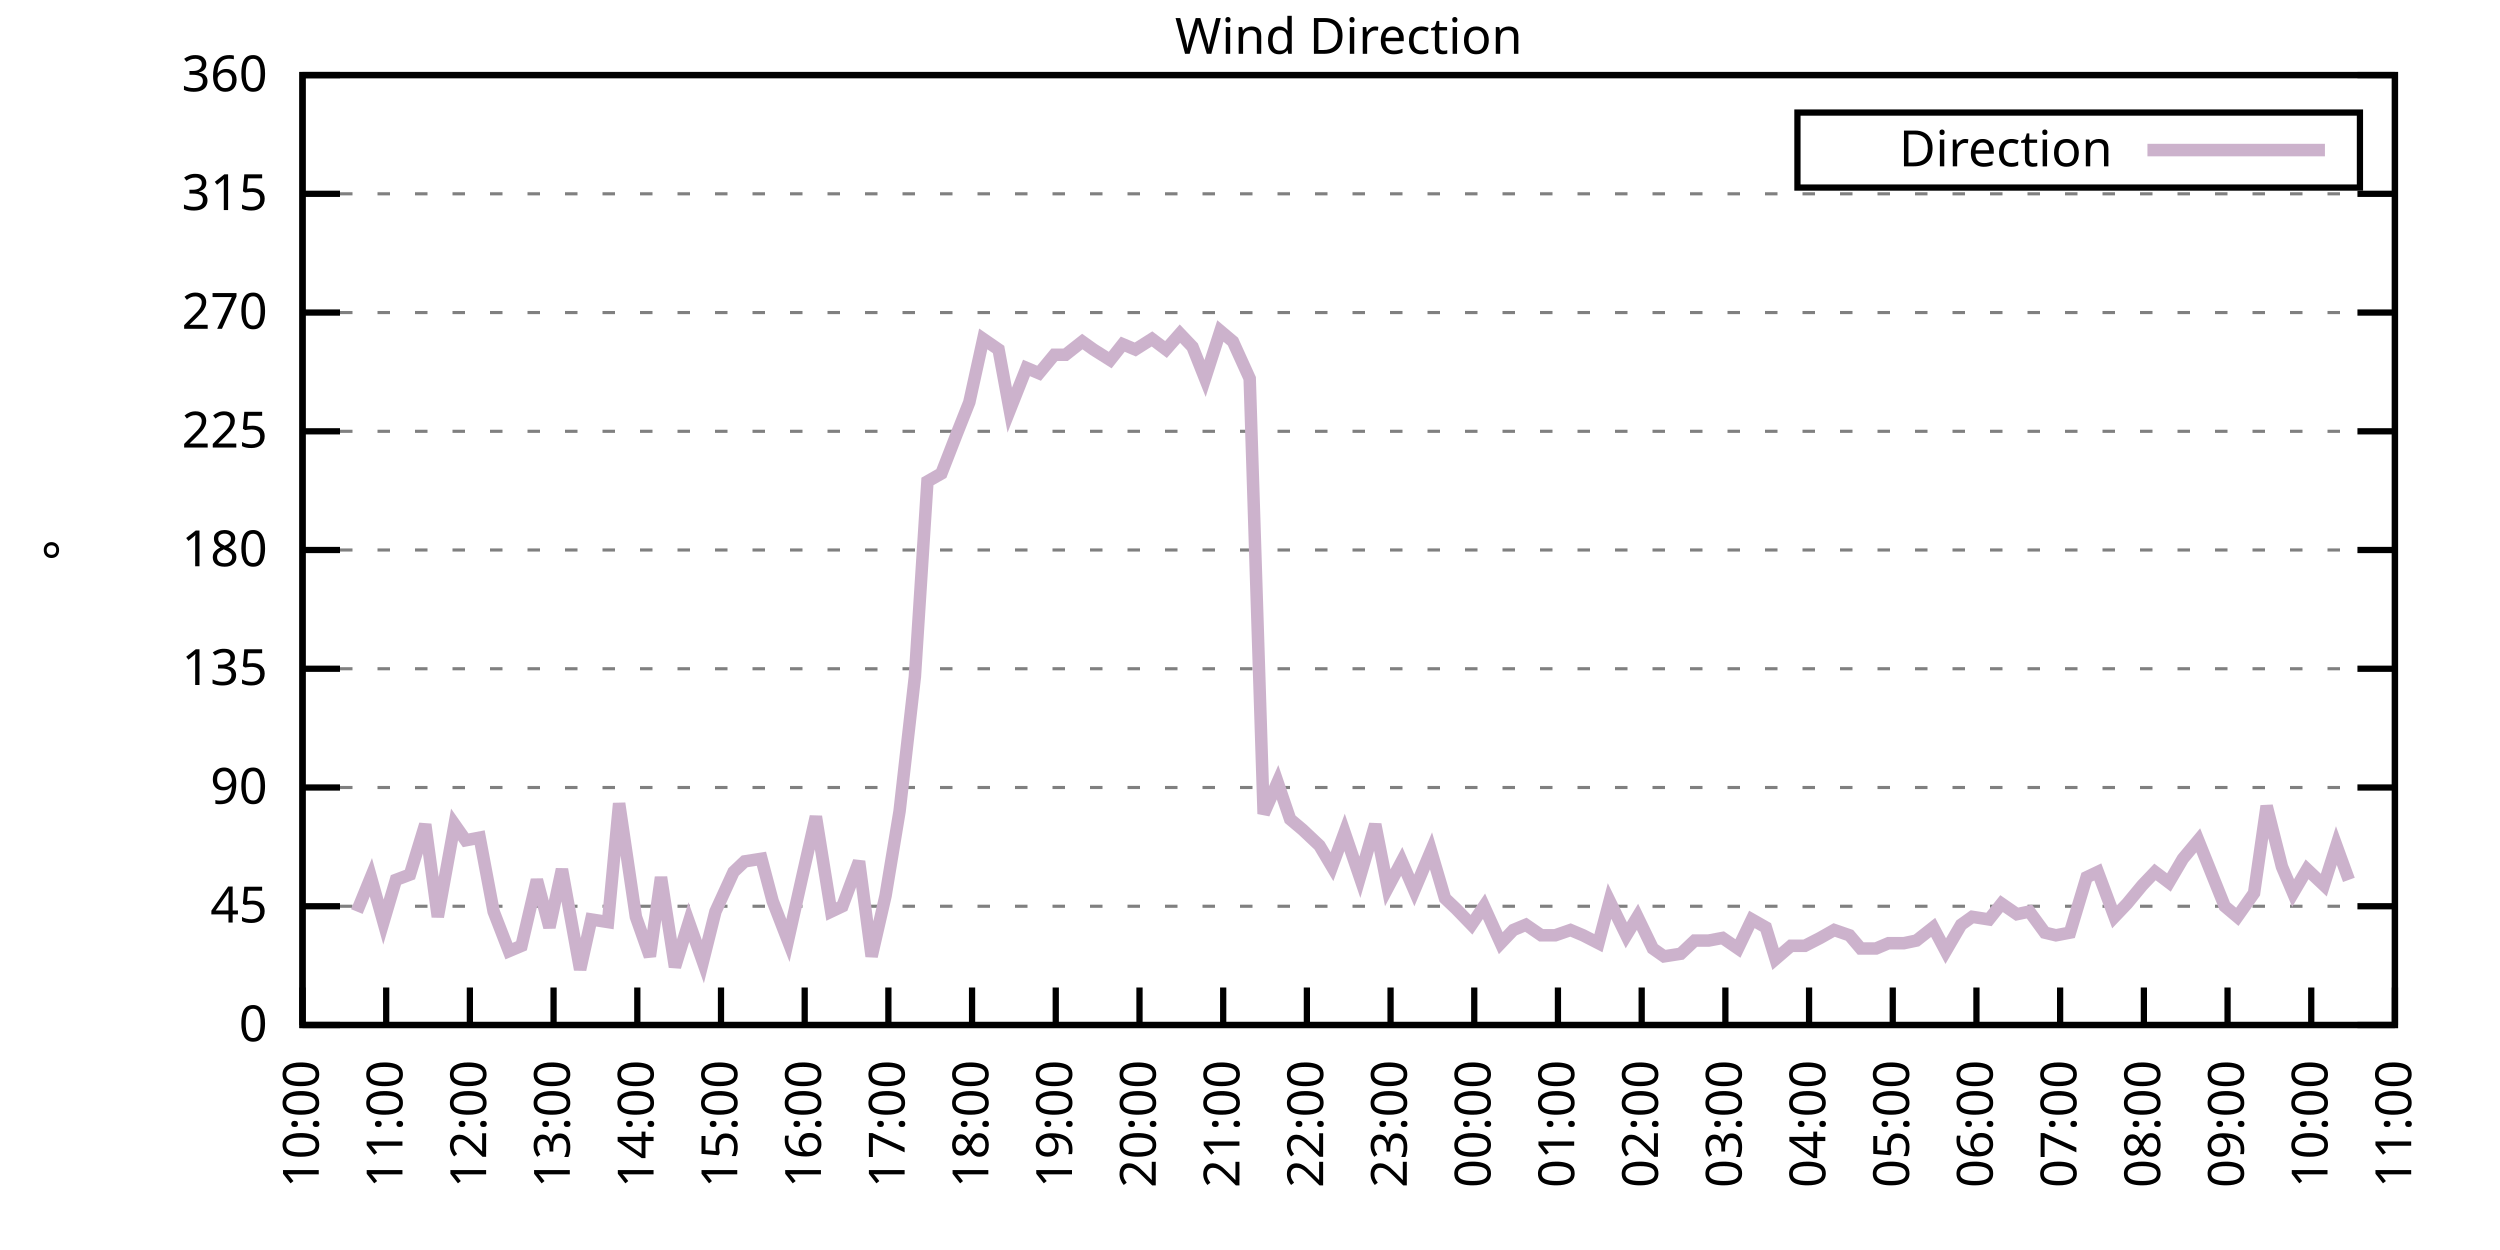
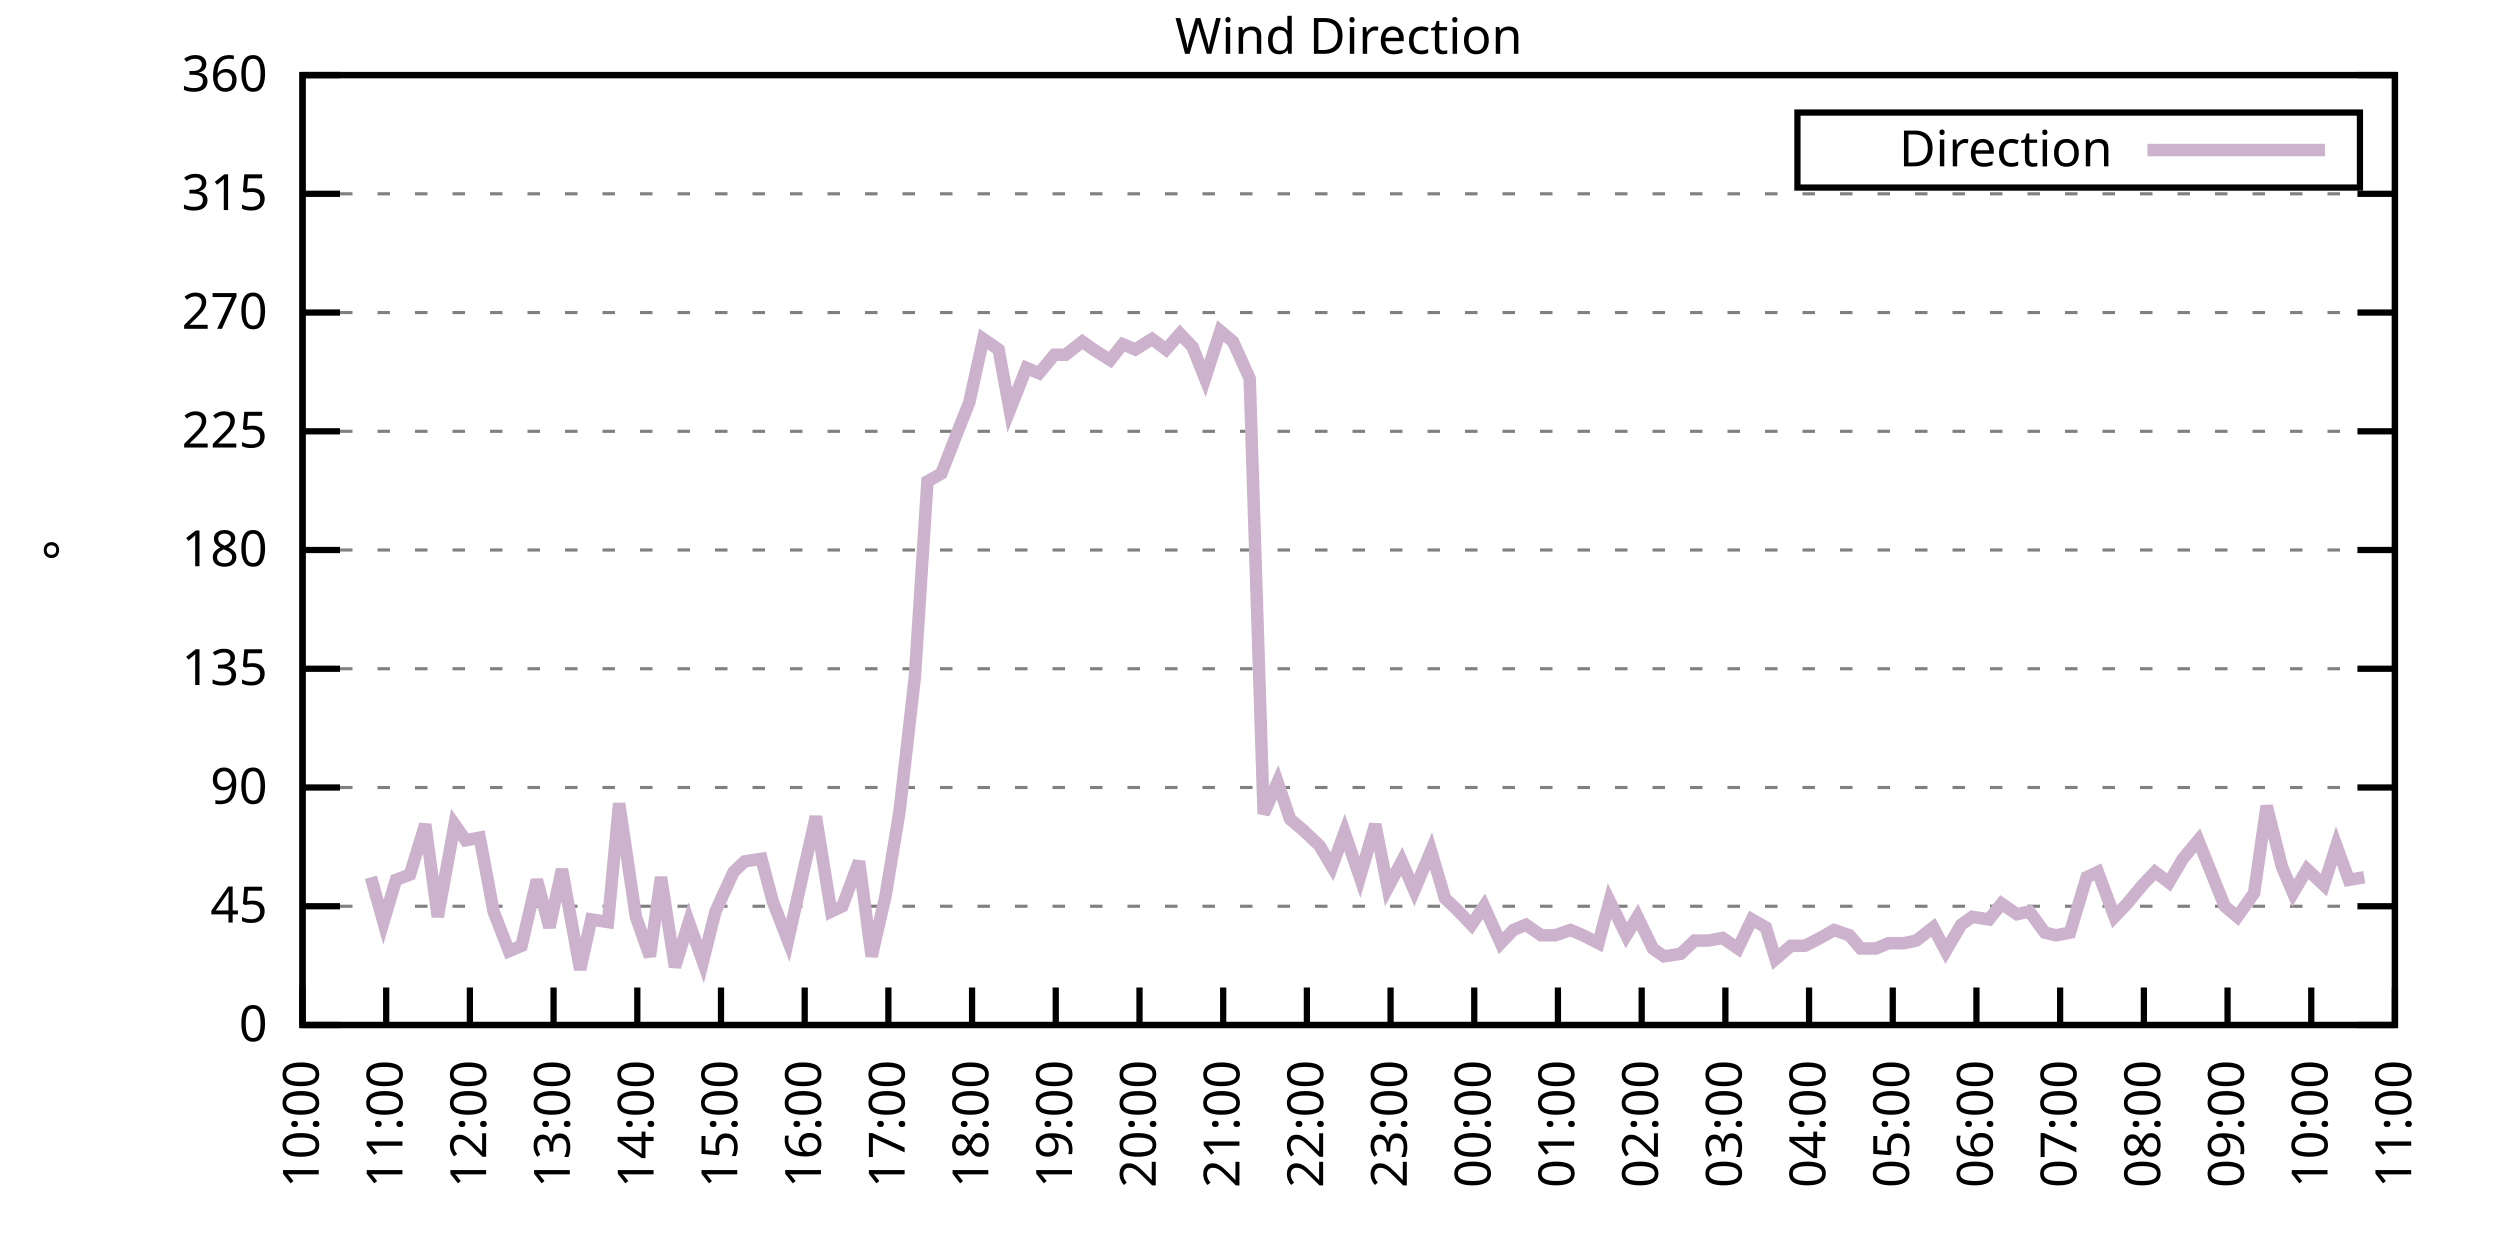
<svg xmlns="http://www.w3.org/2000/svg" xmlns:xlink="http://www.w3.org/1999/xlink" width="400" height="200" viewBox="0 0 400 200">
  <g id="gnuplot_canvas">
    <rect x="0" y="0" width="400" height="200" fill="none" />
    <defs>
      <circle id="gpDot" r="0.5" stroke-width="0.5" stroke="currentColor" />
      <path id="gpPt0" stroke-width="0.333" stroke="currentColor" d="M-1,0 h2 M0,-1 v2" />
      <path id="gpPt1" stroke-width="0.333" stroke="currentColor" d="M-1,-1 L1,1 M1,-1 L-1,1" />
      <path id="gpPt2" stroke-width="0.333" stroke="currentColor" d="M-1,0 L1,0 M0,-1 L0,1 M-1,-1 L1,1 M-1,1 L1,-1" />
      <rect id="gpPt3" stroke-width="0.333" stroke="currentColor" x="-1" y="-1" width="2" height="2" />
      <rect id="gpPt4" stroke-width="0.333" stroke="currentColor" fill="currentColor" x="-1" y="-1" width="2" height="2" />
      <circle id="gpPt5" stroke-width="0.333" stroke="currentColor" cx="0" cy="0" r="1" />
      <use xlink:href="#gpPt5" id="gpPt6" fill="currentColor" stroke="none" />
      <path id="gpPt7" stroke-width="0.333" stroke="currentColor" d="M0,-1.33 L-1.33,0.67 L1.33,0.67 z" />
      <use xlink:href="#gpPt7" id="gpPt8" fill="currentColor" stroke="none" />
      <use xlink:href="#gpPt7" id="gpPt9" stroke="currentColor" transform="rotate(180)" />
      <use xlink:href="#gpPt9" id="gpPt10" fill="currentColor" stroke="none" />
      <use xlink:href="#gpPt3" id="gpPt11" stroke="currentColor" transform="rotate(45)" />
      <use xlink:href="#gpPt11" id="gpPt12" fill="currentColor" stroke="none" />
      <path id="gpPt13" stroke-width="0.333" stroke="currentColor" d="M0,1.330 L1.265,0.411 L0.782,-1.067 L-0.782,-1.076 L-1.265,0.411 z" />
      <use xlink:href="#gpPt13" id="gpPt14" fill="currentColor" stroke="none" />
      <filter id="textbox" filterUnits="objectBoundingBox" x="0" y="0" height="1" width="1">
        <feFlood flood-color="white" flood-opacity="1" result="bgnd" />
        <feComposite in="SourceGraphic" in2="bgnd" operator="atop" />
      </filter>
      <filter id="greybox" filterUnits="objectBoundingBox" x="0" y="0" height="1" width="1">
        <feFlood flood-color="lightgrey" flood-opacity="1" result="grey" />
        <feComposite in="SourceGraphic" in2="grey" operator="atop" />
      </filter>
    </defs>
    <g fill="none" color="white" stroke="currentColor" stroke-width="1.00" stroke-linecap="butt" stroke-linejoin="miter">
</g>
    <g fill="none" color="black" stroke="currentColor" stroke-width="1.00" stroke-linecap="butt" stroke-linejoin="miter">
      <g stroke="none" shape-rendering="crispEdges">
        <polygon fill="rgb(255, 255, 255)" points="48.40,164.00 383.18,164.00 383.18,12.02 48.40,12.02 " />
      </g>
    </g>
    <g fill="none" color="black" stroke="currentColor" stroke-width="1.00" stroke-linecap="butt" stroke-linejoin="miter">
</g>
    <g fill="none" color="black" stroke="black" stroke-width="0.50" stroke-linecap="butt" stroke-linejoin="miter">
</g>
    <g fill="none" color="gray" stroke="currentColor" stroke-width="0.50" stroke-linecap="butt" stroke-linejoin="miter">
      <path stroke="gray" stroke-dasharray="2,4" class="gridline" d="M48.40,164.00 L383.19,164.00  " />
    </g>
    <g fill="none" color="gray" stroke="gray" stroke-width="1.00" stroke-linecap="butt" stroke-linejoin="miter">
</g>
    <g fill="none" color="black" stroke="currentColor" stroke-width="1.00" stroke-linecap="butt" stroke-linejoin="miter">
      <path stroke="black" d="M48.40,164.00 L54.40,164.00 M383.19,164.00 L377.19,164.00  " />
      <g transform="translate(42.80,166.60)" stroke="none" fill="black" font-family="Sans" font-size="8.00" text-anchor="end">
        <text>
          <tspan font-family="Sans"> 0</tspan>
        </text>
      </g>
    </g>
    <g fill="none" color="black" stroke="currentColor" stroke-width="1.00" stroke-linecap="butt" stroke-linejoin="miter">
</g>
    <g fill="none" color="black" stroke="black" stroke-width="0.50" stroke-linecap="butt" stroke-linejoin="miter">
</g>
    <g fill="none" color="gray" stroke="currentColor" stroke-width="0.50" stroke-linecap="butt" stroke-linejoin="miter">
      <path stroke="gray" stroke-dasharray="2,4" class="gridline" d="M48.40,145.00 L383.19,145.00  " />
    </g>
    <g fill="none" color="gray" stroke="gray" stroke-width="1.00" stroke-linecap="butt" stroke-linejoin="miter">
</g>
    <g fill="none" color="black" stroke="currentColor" stroke-width="1.00" stroke-linecap="butt" stroke-linejoin="miter">
      <path stroke="black" d="M48.40,145.00 L54.40,145.00 M383.19,145.00 L377.19,145.00  " />
      <g transform="translate(42.80,147.60)" stroke="none" fill="black" font-family="Sans" font-size="8.00" text-anchor="end">
        <text>
          <tspan font-family="Sans"> 45</tspan>
        </text>
      </g>
    </g>
    <g fill="none" color="black" stroke="currentColor" stroke-width="1.00" stroke-linecap="butt" stroke-linejoin="miter">
</g>
    <g fill="none" color="black" stroke="black" stroke-width="0.50" stroke-linecap="butt" stroke-linejoin="miter">
</g>
    <g fill="none" color="gray" stroke="currentColor" stroke-width="0.50" stroke-linecap="butt" stroke-linejoin="miter">
      <path stroke="gray" stroke-dasharray="2,4" class="gridline" d="M48.40,126.00 L383.19,126.00  " />
    </g>
    <g fill="none" color="gray" stroke="gray" stroke-width="1.00" stroke-linecap="butt" stroke-linejoin="miter">
</g>
    <g fill="none" color="black" stroke="currentColor" stroke-width="1.00" stroke-linecap="butt" stroke-linejoin="miter">
      <path stroke="black" d="M48.40,126.00 L54.40,126.00 M383.19,126.00 L377.19,126.00  " />
      <g transform="translate(42.80,128.60)" stroke="none" fill="black" font-family="Sans" font-size="8.00" text-anchor="end">
        <text>
          <tspan font-family="Sans"> 90</tspan>
        </text>
      </g>
    </g>
    <g fill="none" color="black" stroke="currentColor" stroke-width="1.00" stroke-linecap="butt" stroke-linejoin="miter">
</g>
    <g fill="none" color="black" stroke="black" stroke-width="0.50" stroke-linecap="butt" stroke-linejoin="miter">
</g>
    <g fill="none" color="gray" stroke="currentColor" stroke-width="0.50" stroke-linecap="butt" stroke-linejoin="miter">
      <path stroke="gray" stroke-dasharray="2,4" class="gridline" d="M48.40,107.00 L383.19,107.00  " />
    </g>
    <g fill="none" color="gray" stroke="gray" stroke-width="1.00" stroke-linecap="butt" stroke-linejoin="miter">
</g>
    <g fill="none" color="black" stroke="currentColor" stroke-width="1.00" stroke-linecap="butt" stroke-linejoin="miter">
      <path stroke="black" d="M48.40,107.00 L54.40,107.00 M383.19,107.00 L377.19,107.00  " />
      <g transform="translate(42.80,109.60)" stroke="none" fill="black" font-family="Sans" font-size="8.00" text-anchor="end">
        <text>
          <tspan font-family="Sans"> 135</tspan>
        </text>
      </g>
    </g>
    <g fill="none" color="black" stroke="currentColor" stroke-width="1.00" stroke-linecap="butt" stroke-linejoin="miter">
</g>
    <g fill="none" color="black" stroke="black" stroke-width="0.50" stroke-linecap="butt" stroke-linejoin="miter">
</g>
    <g fill="none" color="gray" stroke="currentColor" stroke-width="0.50" stroke-linecap="butt" stroke-linejoin="miter">
      <path stroke="gray" stroke-dasharray="2,4" class="gridline" d="M48.40,88.00 L383.19,88.00  " />
    </g>
    <g fill="none" color="gray" stroke="gray" stroke-width="1.00" stroke-linecap="butt" stroke-linejoin="miter">
</g>
    <g fill="none" color="black" stroke="currentColor" stroke-width="1.00" stroke-linecap="butt" stroke-linejoin="miter">
      <path stroke="black" d="M48.40,88.00 L54.40,88.00 M383.19,88.00 L377.19,88.00  " />
      <g transform="translate(42.80,90.60)" stroke="none" fill="black" font-family="Sans" font-size="8.00" text-anchor="end">
        <text>
          <tspan font-family="Sans"> 180</tspan>
        </text>
      </g>
    </g>
    <g fill="none" color="black" stroke="currentColor" stroke-width="1.00" stroke-linecap="butt" stroke-linejoin="miter">
</g>
    <g fill="none" color="black" stroke="black" stroke-width="0.50" stroke-linecap="butt" stroke-linejoin="miter">
</g>
    <g fill="none" color="gray" stroke="currentColor" stroke-width="0.50" stroke-linecap="butt" stroke-linejoin="miter">
      <path stroke="gray" stroke-dasharray="2,4" class="gridline" d="M48.40,69.01 L383.19,69.01  " />
    </g>
    <g fill="none" color="gray" stroke="gray" stroke-width="1.00" stroke-linecap="butt" stroke-linejoin="miter">
</g>
    <g fill="none" color="black" stroke="currentColor" stroke-width="1.00" stroke-linecap="butt" stroke-linejoin="miter">
      <path stroke="black" d="M48.40,69.01 L54.40,69.01 M383.19,69.01 L377.19,69.01  " />
      <g transform="translate(42.80,71.61)" stroke="none" fill="black" font-family="Sans" font-size="8.00" text-anchor="end">
        <text>
          <tspan font-family="Sans"> 225</tspan>
        </text>
      </g>
    </g>
    <g fill="none" color="black" stroke="currentColor" stroke-width="1.00" stroke-linecap="butt" stroke-linejoin="miter">
</g>
    <g fill="none" color="black" stroke="black" stroke-width="0.50" stroke-linecap="butt" stroke-linejoin="miter">
</g>
    <g fill="none" color="gray" stroke="currentColor" stroke-width="0.50" stroke-linecap="butt" stroke-linejoin="miter">
      <path stroke="gray" stroke-dasharray="2,4" class="gridline" d="M48.40,50.01 L383.19,50.01  " />
    </g>
    <g fill="none" color="gray" stroke="gray" stroke-width="1.00" stroke-linecap="butt" stroke-linejoin="miter">
</g>
    <g fill="none" color="black" stroke="currentColor" stroke-width="1.00" stroke-linecap="butt" stroke-linejoin="miter">
      <path stroke="black" d="M48.40,50.01 L54.40,50.01 M383.19,50.01 L377.19,50.01  " />
      <g transform="translate(42.80,52.61)" stroke="none" fill="black" font-family="Sans" font-size="8.00" text-anchor="end">
        <text>
          <tspan font-family="Sans"> 270</tspan>
        </text>
      </g>
    </g>
    <g fill="none" color="black" stroke="currentColor" stroke-width="1.00" stroke-linecap="butt" stroke-linejoin="miter">
</g>
    <g fill="none" color="black" stroke="black" stroke-width="0.50" stroke-linecap="butt" stroke-linejoin="miter">
</g>
    <g fill="none" color="gray" stroke="currentColor" stroke-width="0.50" stroke-linecap="butt" stroke-linejoin="miter">
      <path stroke="gray" stroke-dasharray="2,4" class="gridline" d="M48.40,31.01 L383.19,31.01  " />
    </g>
    <g fill="none" color="gray" stroke="gray" stroke-width="1.00" stroke-linecap="butt" stroke-linejoin="miter">
</g>
    <g fill="none" color="black" stroke="currentColor" stroke-width="1.00" stroke-linecap="butt" stroke-linejoin="miter">
      <path stroke="black" d="M48.40,31.01 L54.40,31.01 M383.19,31.01 L377.19,31.01  " />
      <g transform="translate(42.80,33.61)" stroke="none" fill="black" font-family="Sans" font-size="8.00" text-anchor="end">
        <text>
          <tspan font-family="Sans"> 315</tspan>
        </text>
      </g>
    </g>
    <g fill="none" color="black" stroke="currentColor" stroke-width="1.00" stroke-linecap="butt" stroke-linejoin="miter">
</g>
    <g fill="none" color="black" stroke="black" stroke-width="0.50" stroke-linecap="butt" stroke-linejoin="miter">
</g>
    <g fill="none" color="gray" stroke="currentColor" stroke-width="0.50" stroke-linecap="butt" stroke-linejoin="miter">
      <path stroke="gray" stroke-dasharray="2,4" class="gridline" d="M48.40,12.01 L383.19,12.01  " />
    </g>
    <g fill="none" color="gray" stroke="gray" stroke-width="1.00" stroke-linecap="butt" stroke-linejoin="miter">
</g>
    <g fill="none" color="black" stroke="currentColor" stroke-width="1.00" stroke-linecap="butt" stroke-linejoin="miter">
      <path stroke="black" d="M48.40,12.01 L54.40,12.01 M383.19,12.01 L377.19,12.01  " />
      <g transform="translate(42.80,14.61)" stroke="none" fill="black" font-family="Sans" font-size="8.00" text-anchor="end">
        <text>
          <tspan font-family="Sans"> 360</tspan>
        </text>
      </g>
    </g>
    <g fill="none" color="black" stroke="currentColor" stroke-width="1.00" stroke-linecap="butt" stroke-linejoin="miter">
      <path stroke="black" d="M48.40,164.00 L48.40,158.00  " />
      <g transform="translate(51.00,169.60) rotate(270.00)" stroke="none" fill="black" font-family="Sans" font-size="8.00" text-anchor="end">
        <text>
          <tspan font-family="Sans">10:00</tspan>
        </text>
      </g>
    </g>
    <g fill="none" color="black" stroke="currentColor" stroke-width="1.00" stroke-linecap="butt" stroke-linejoin="miter">
      <path stroke="black" d="M61.79,164.00 L61.79,158.00  " />
      <g transform="translate(64.39,169.60) rotate(270.00)" stroke="none" fill="black" font-family="Sans" font-size="8.00" text-anchor="end">
        <text>
          <tspan font-family="Sans">11:00</tspan>
        </text>
      </g>
    </g>
    <g fill="none" color="black" stroke="currentColor" stroke-width="1.00" stroke-linecap="butt" stroke-linejoin="miter">
      <path stroke="black" d="M75.18,164.00 L75.18,158.00  " />
      <g transform="translate(77.78,169.60) rotate(270.00)" stroke="none" fill="black" font-family="Sans" font-size="8.00" text-anchor="end">
        <text>
          <tspan font-family="Sans">12:00</tspan>
        </text>
      </g>
    </g>
    <g fill="none" color="black" stroke="currentColor" stroke-width="1.00" stroke-linecap="butt" stroke-linejoin="miter">
      <path stroke="black" d="M88.57,164.00 L88.57,158.00  " />
      <g transform="translate(91.17,169.60) rotate(270.00)" stroke="none" fill="black" font-family="Sans" font-size="8.00" text-anchor="end">
        <text>
          <tspan font-family="Sans">13:00</tspan>
        </text>
      </g>
    </g>
    <g fill="none" color="black" stroke="currentColor" stroke-width="1.00" stroke-linecap="butt" stroke-linejoin="miter">
      <path stroke="black" d="M101.97,164.00 L101.97,158.00  " />
      <g transform="translate(104.57,169.60) rotate(270.00)" stroke="none" fill="black" font-family="Sans" font-size="8.00" text-anchor="end">
        <text>
          <tspan font-family="Sans">14:00</tspan>
        </text>
      </g>
    </g>
    <g fill="none" color="black" stroke="currentColor" stroke-width="1.00" stroke-linecap="butt" stroke-linejoin="miter">
      <path stroke="black" d="M115.36,164.00 L115.36,158.00  " />
      <g transform="translate(117.96,169.60) rotate(270.00)" stroke="none" fill="black" font-family="Sans" font-size="8.00" text-anchor="end">
        <text>
          <tspan font-family="Sans">15:00</tspan>
        </text>
      </g>
    </g>
    <g fill="none" color="black" stroke="currentColor" stroke-width="1.00" stroke-linecap="butt" stroke-linejoin="miter">
      <path stroke="black" d="M128.75,164.00 L128.75,158.00  " />
      <g transform="translate(131.35,169.60) rotate(270.00)" stroke="none" fill="black" font-family="Sans" font-size="8.00" text-anchor="end">
        <text>
          <tspan font-family="Sans">16:00</tspan>
        </text>
      </g>
    </g>
    <g fill="none" color="black" stroke="currentColor" stroke-width="1.00" stroke-linecap="butt" stroke-linejoin="miter">
      <path stroke="black" d="M142.14,164.00 L142.14,158.00  " />
      <g transform="translate(144.74,169.60) rotate(270.00)" stroke="none" fill="black" font-family="Sans" font-size="8.00" text-anchor="end">
        <text>
          <tspan font-family="Sans">17:00</tspan>
        </text>
      </g>
    </g>
    <g fill="none" color="black" stroke="currentColor" stroke-width="1.00" stroke-linecap="butt" stroke-linejoin="miter">
      <path stroke="black" d="M155.53,164.00 L155.53,158.00  " />
      <g transform="translate(158.13,169.60) rotate(270.00)" stroke="none" fill="black" font-family="Sans" font-size="8.00" text-anchor="end">
        <text>
          <tspan font-family="Sans">18:00</tspan>
        </text>
      </g>
    </g>
    <g fill="none" color="black" stroke="currentColor" stroke-width="1.00" stroke-linecap="butt" stroke-linejoin="miter">
      <path stroke="black" d="M168.92,164.00 L168.92,158.00  " />
      <g transform="translate(171.52,169.60) rotate(270.00)" stroke="none" fill="black" font-family="Sans" font-size="8.00" text-anchor="end">
        <text>
          <tspan font-family="Sans">19:00</tspan>
        </text>
      </g>
    </g>
    <g fill="none" color="black" stroke="currentColor" stroke-width="1.00" stroke-linecap="butt" stroke-linejoin="miter">
      <path stroke="black" d="M182.32,164.00 L182.32,158.00  " />
      <g transform="translate(184.92,169.60) rotate(270.00)" stroke="none" fill="black" font-family="Sans" font-size="8.00" text-anchor="end">
        <text>
          <tspan font-family="Sans">20:00</tspan>
        </text>
      </g>
    </g>
    <g fill="none" color="black" stroke="currentColor" stroke-width="1.00" stroke-linecap="butt" stroke-linejoin="miter">
      <path stroke="black" d="M195.71,164.00 L195.71,158.00  " />
      <g transform="translate(198.31,169.60) rotate(270.00)" stroke="none" fill="black" font-family="Sans" font-size="8.00" text-anchor="end">
        <text>
          <tspan font-family="Sans">21:00</tspan>
        </text>
      </g>
    </g>
    <g fill="none" color="black" stroke="currentColor" stroke-width="1.00" stroke-linecap="butt" stroke-linejoin="miter">
      <path stroke="black" d="M209.10,164.00 L209.10,158.00  " />
      <g transform="translate(211.70,169.60) rotate(270.00)" stroke="none" fill="black" font-family="Sans" font-size="8.00" text-anchor="end">
        <text>
          <tspan font-family="Sans">22:00</tspan>
        </text>
      </g>
    </g>
    <g fill="none" color="black" stroke="currentColor" stroke-width="1.00" stroke-linecap="butt" stroke-linejoin="miter">
      <path stroke="black" d="M222.49,164.00 L222.49,158.00  " />
      <g transform="translate(225.09,169.60) rotate(270.00)" stroke="none" fill="black" font-family="Sans" font-size="8.00" text-anchor="end">
        <text>
          <tspan font-family="Sans">23:00</tspan>
        </text>
      </g>
    </g>
    <g fill="none" color="black" stroke="currentColor" stroke-width="1.00" stroke-linecap="butt" stroke-linejoin="miter">
      <path stroke="black" d="M235.88,164.00 L235.88,158.00  " />
      <g transform="translate(238.48,169.60) rotate(270.00)" stroke="none" fill="black" font-family="Sans" font-size="8.00" text-anchor="end">
        <text>
          <tspan font-family="Sans">00:00</tspan>
        </text>
      </g>
    </g>
    <g fill="none" color="black" stroke="currentColor" stroke-width="1.00" stroke-linecap="butt" stroke-linejoin="miter">
      <path stroke="black" d="M249.27,164.00 L249.27,158.00  " />
      <g transform="translate(251.87,169.60) rotate(270.00)" stroke="none" fill="black" font-family="Sans" font-size="8.00" text-anchor="end">
        <text>
          <tspan font-family="Sans">01:00</tspan>
        </text>
      </g>
    </g>
    <g fill="none" color="black" stroke="currentColor" stroke-width="1.00" stroke-linecap="butt" stroke-linejoin="miter">
      <path stroke="black" d="M262.67,164.00 L262.67,158.00  " />
      <g transform="translate(265.27,169.60) rotate(270.00)" stroke="none" fill="black" font-family="Sans" font-size="8.00" text-anchor="end">
        <text>
          <tspan font-family="Sans">02:00</tspan>
        </text>
      </g>
    </g>
    <g fill="none" color="black" stroke="currentColor" stroke-width="1.00" stroke-linecap="butt" stroke-linejoin="miter">
      <path stroke="black" d="M276.06,164.00 L276.06,158.00  " />
      <g transform="translate(278.66,169.60) rotate(270.00)" stroke="none" fill="black" font-family="Sans" font-size="8.00" text-anchor="end">
        <text>
          <tspan font-family="Sans">03:00</tspan>
        </text>
      </g>
    </g>
    <g fill="none" color="black" stroke="currentColor" stroke-width="1.00" stroke-linecap="butt" stroke-linejoin="miter">
      <path stroke="black" d="M289.45,164.00 L289.45,158.00  " />
      <g transform="translate(292.05,169.60) rotate(270.00)" stroke="none" fill="black" font-family="Sans" font-size="8.00" text-anchor="end">
        <text>
          <tspan font-family="Sans">04:00</tspan>
        </text>
      </g>
    </g>
    <g fill="none" color="black" stroke="currentColor" stroke-width="1.00" stroke-linecap="butt" stroke-linejoin="miter">
      <path stroke="black" d="M302.84,164.00 L302.84,158.00  " />
      <g transform="translate(305.44,169.60) rotate(270.00)" stroke="none" fill="black" font-family="Sans" font-size="8.00" text-anchor="end">
        <text>
          <tspan font-family="Sans">05:00</tspan>
        </text>
      </g>
    </g>
    <g fill="none" color="black" stroke="currentColor" stroke-width="1.00" stroke-linecap="butt" stroke-linejoin="miter">
      <path stroke="black" d="M316.23,164.00 L316.23,158.00  " />
      <g transform="translate(318.83,169.60) rotate(270.00)" stroke="none" fill="black" font-family="Sans" font-size="8.00" text-anchor="end">
        <text>
          <tspan font-family="Sans">06:00</tspan>
        </text>
      </g>
    </g>
    <g fill="none" color="black" stroke="currentColor" stroke-width="1.00" stroke-linecap="butt" stroke-linejoin="miter">
      <path stroke="black" d="M329.62,164.00 L329.62,158.00  " />
      <g transform="translate(332.22,169.60) rotate(270.00)" stroke="none" fill="black" font-family="Sans" font-size="8.00" text-anchor="end">
        <text>
          <tspan font-family="Sans">07:00</tspan>
        </text>
      </g>
    </g>
    <g fill="none" color="black" stroke="currentColor" stroke-width="1.00" stroke-linecap="butt" stroke-linejoin="miter">
      <path stroke="black" d="M343.02,164.00 L343.02,158.00  " />
      <g transform="translate(345.62,169.60) rotate(270.00)" stroke="none" fill="black" font-family="Sans" font-size="8.00" text-anchor="end">
        <text>
          <tspan font-family="Sans">08:00</tspan>
        </text>
      </g>
    </g>
    <g fill="none" color="black" stroke="currentColor" stroke-width="1.00" stroke-linecap="butt" stroke-linejoin="miter">
      <path stroke="black" d="M356.41,164.00 L356.41,158.00  " />
      <g transform="translate(359.01,169.60) rotate(270.00)" stroke="none" fill="black" font-family="Sans" font-size="8.00" text-anchor="end">
        <text>
          <tspan font-family="Sans">09:00</tspan>
        </text>
      </g>
    </g>
    <g fill="none" color="black" stroke="currentColor" stroke-width="1.00" stroke-linecap="butt" stroke-linejoin="miter">
      <path stroke="black" d="M369.80,164.00 L369.80,158.00  " />
      <g transform="translate(372.40,169.60) rotate(270.00)" stroke="none" fill="black" font-family="Sans" font-size="8.00" text-anchor="end">
        <text>
          <tspan font-family="Sans">10:00</tspan>
        </text>
      </g>
    </g>
    <g fill="none" color="black" stroke="currentColor" stroke-width="1.00" stroke-linecap="butt" stroke-linejoin="miter">
      <path stroke="black" d="M383.19,164.00 L383.19,158.00  " />
      <g transform="translate(385.79,169.60) rotate(270.00)" stroke="none" fill="black" font-family="Sans" font-size="8.00" text-anchor="end">
        <text>
          <tspan font-family="Sans">11:00</tspan>
        </text>
      </g>
    </g>
    <g fill="none" color="black" stroke="currentColor" stroke-width="1.00" stroke-linecap="butt" stroke-linejoin="miter">
</g>
    <g fill="none" color="black" stroke="currentColor" stroke-width="1.00" stroke-linecap="butt" stroke-linejoin="miter">
      <path stroke="black" d="M48.40,12.01 L48.40,164.00 L383.19,164.00 L383.19,12.01 L48.40,12.01 Z  " />
    </g>
    <g fill="none" color="black" stroke="currentColor" stroke-width="1.00" stroke-linecap="butt" stroke-linejoin="miter">
</g>
    <g fill="none" color="black" stroke="currentColor" stroke-width="1.00" stroke-linecap="butt" stroke-linejoin="miter">
      <path stroke="black" d="M287.59,30.01 L287.59,18.01 L377.59,18.01 L377.59,30.01 L287.59,30.01 Z  " />
    </g>
    <g id="Wind_direction_plot_1">
      <g fill="none" color="white" stroke="black" stroke-width="2.00" stroke-linecap="butt" stroke-linejoin="miter">
</g>
      <g fill="none" color="black" stroke="currentColor" stroke-width="2.00" stroke-linecap="butt" stroke-linejoin="miter">
        <g transform="translate(337.99,26.61)" stroke="none" fill="black" font-family="Sans" font-size="8.00" text-anchor="end">
          <text>
            <tspan font-family="Sans">Direction</tspan>
          </text>
        </g>
      </g>
      <g fill="none" color="black" stroke="currentColor" stroke-width="2.00" stroke-linecap="butt" stroke-linejoin="miter">
-         <path stroke="rgb(204, 178, 204)" d="M343.59,24.01 L371.99,24.01 M57.10,145.85 L59.34,140.36 L61.35,147.53 L63.35,140.78 L65.59,139.93 L68.04,131.91   L70.05,146.69 L72.73,131.91 L74.51,134.45 L76.75,134.02 L78.98,145.85 L81.43,152.18 L83.44,151.33 L85.90,140.78   L87.91,148.38 L89.91,139.09 L92.82,155.13 L94.60,147.11 L97.28,147.53 L99.06,128.54 L101.74,146.69 L103.98,153.02   L105.76,140.36 L107.99,154.71 L110.22,147.53 L112.46,153.87 L114.47,145.85 L117.37,139.51 L119.15,137.82 L121.83,137.40   L123.62,144.16 L126.07,150.49 L128.53,139.51 L130.54,130.65 L132.99,145.85 L134.78,145.00 L137.45,137.82 L139.46,153.02   L141.69,143.31 L143.93,129.80 L146.38,108.27 L148.39,77.03 L150.62,75.76 L153.08,69.43 L155.09,64.36 L157.32,54.23   L159.77,55.92 L161.56,65.63 L164.24,58.87 L166.25,59.72 L168.70,56.76 L170.49,56.76 L173.17,54.65 L174.95,55.92   L177.63,57.61 L179.64,55.07 L181.65,55.92 L184.32,54.23 L186.56,55.92 L188.79,53.39 L190.80,55.50 L192.81,60.56   L195.26,52.96 L197.27,54.65 L199.95,60.56 L202.18,130.22 L204.41,125.16 L206.42,131.07 L208.43,132.76 L211.11,135.29   L213.12,138.67 L215.13,133.18 L217.58,140.36 L220.04,131.91 L222.04,142.05 L224.28,137.82 L226.29,142.47 L228.96,136.14   L231.20,143.73 L232.98,145.42 L235.44,147.96 L237.44,145.00 L240.12,150.91 L242.13,148.80 L244.14,147.96 L246.60,149.65   L248.83,149.65 L251.28,148.80 L253.29,149.65 L255.75,150.91 L257.53,144.16 L260.21,149.65 L262.00,146.69 L264.45,151.76   L266.24,153.02 L268.92,152.60 L271.15,150.49 L273.38,150.49 L275.61,150.07 L278.07,151.76 L280.30,147.11 L282.53,148.38   L284.09,153.45 L286.55,151.33 L288.78,151.33 L291.23,150.07 L293.47,148.80 L295.92,149.65 L297.71,151.76 L300.16,151.76   L302.17,150.91 L304.63,150.91 L306.63,150.49 L309.31,148.38 L311.32,152.18 L313.78,147.96 L315.56,146.69 L318.24,147.11   L320.25,144.58 L322.70,146.27 L324.71,145.85 L327.17,149.22 L328.95,149.65 L331.19,149.22 L333.86,140.36 L335.65,139.51   L338.33,146.69 L340.34,144.58 L342.79,141.62 L344.80,139.51 L347.03,141.20 L349.26,137.40 L351.72,134.45 L355.96,145.00   L357.97,146.69 L360.65,142.89 L362.66,128.96 L365.11,138.67 L366.90,142.89 L369.13,139.09 L371.81,141.62 L373.82,135.29   L375.82,140.78  " />
+         <path stroke="rgb(204, 178, 204)" d="M343.59,24.01 L371.99,24.01 M59.34,140.36 L61.35,147.53 L63.35,140.78 L65.59,139.93 L68.04,131.91 L70.05,146.69   L72.73,131.91 L74.51,134.45 L76.75,134.02 L78.98,145.85 L81.43,152.18 L83.44,151.33 L85.90,140.78 L87.91,148.38   L89.91,139.09 L92.82,155.13 L94.60,147.11 L97.28,147.53 L99.06,128.54 L101.74,146.69 L103.98,153.02 L105.76,140.36   L107.99,154.71 L110.22,147.53 L112.46,153.87 L114.47,145.85 L117.37,139.51 L119.15,137.82 L121.83,137.40 L123.62,144.16   L126.07,150.49 L128.53,139.51 L130.54,130.65 L132.99,145.85 L134.78,145.00 L137.45,137.82 L139.46,153.02 L141.69,143.31   L143.93,129.80 L146.38,108.27 L148.39,77.03 L150.62,75.76 L153.08,69.43 L155.09,64.36 L157.32,54.23 L159.77,55.92   L161.56,65.63 L164.24,58.87 L166.25,59.72 L168.70,56.76 L170.49,56.76 L173.17,54.65 L174.95,55.92 L177.63,57.61   L179.64,55.07 L181.65,55.92 L184.32,54.23 L186.56,55.92 L188.79,53.39 L190.80,55.50 L192.81,60.56 L195.26,52.96   L197.27,54.65 L199.95,60.56 L202.18,130.22 L204.41,125.16 L206.42,131.07 L208.43,132.76 L211.11,135.29 L213.12,138.67   L215.13,133.18 L217.58,140.36 L220.04,131.91 L222.04,142.05 L224.28,137.82 L226.29,142.47 L228.96,136.14 L231.20,143.73   L232.98,145.42 L235.44,147.96 L237.44,145.00 L240.12,150.91 L242.13,148.80 L244.14,147.96 L246.60,149.65 L248.83,149.65   L251.28,148.80 L253.29,149.65 L255.75,150.91 L257.53,144.16 L260.21,149.65 L262.00,146.69 L264.45,151.76 L266.24,153.02   L268.92,152.60 L271.15,150.49 L273.38,150.49 L275.61,150.07 L278.07,151.76 L280.30,147.11 L282.53,148.38 L284.09,153.45   L286.55,151.33 L288.78,151.33 L291.23,150.07 L293.47,148.80 L295.92,149.65 L297.71,151.76 L300.16,151.76 L302.17,150.91   L304.63,150.91 L306.63,150.49 L309.31,148.38 L311.32,152.18 L313.78,147.96 L315.56,146.69 L318.24,147.11 L320.25,144.58   L322.70,146.27 L324.71,145.85 L327.17,149.22 L328.95,149.65 L331.19,149.22 L333.86,140.36 L335.65,139.51 L338.33,146.69   L340.34,144.58 L342.79,141.62 L344.80,139.51 L347.03,141.20 L349.26,137.40 L351.72,134.45 L355.96,145.00 L357.97,146.69   L360.65,142.89 L362.66,128.96 L365.11,138.67 L366.90,142.89 L369.13,139.09 L371.81,141.62 L373.82,135.29 L375.82,140.78   L378.28,140.36  " />
      </g>
    </g>
    <g fill="none" color="black" stroke="currentColor" stroke-width="2.00" stroke-linecap="butt" stroke-linejoin="miter">
</g>
    <g fill="none" color="black" stroke="black" stroke-width="1.00" stroke-linecap="butt" stroke-linejoin="miter">
</g>
    <g fill="none" color="black" stroke="currentColor" stroke-width="1.00" stroke-linecap="butt" stroke-linejoin="miter">
      <path stroke="black" d="M48.40,12.01 L48.40,164.00 L383.19,164.00 L383.19,12.01 L48.40,12.01 Z  " />
      <g transform="translate(12.80,88.01) rotate(270.00)" stroke="none" fill="black" font-family="Sans" font-size="8.00" text-anchor="middle">
        <text>
          <tspan font-family="Sans">°</tspan>
        </text>
      </g>
    </g>
    <g fill="none" color="black" stroke="currentColor" stroke-width="1.00" stroke-linecap="butt" stroke-linejoin="miter">
</g>
    <g fill="none" color="black" stroke="currentColor" stroke-width="1.00" stroke-linecap="butt" stroke-linejoin="miter">
      <g transform="translate(215.79,8.61)" stroke="none" fill="black" font-family="Sans" font-size="8.00" text-anchor="middle">
        <text>
          <tspan font-family="Sans">Wind Direction</tspan>
        </text>
      </g>
    </g>
    <g fill="none" color="black" stroke="currentColor" stroke-width="1.00" stroke-linecap="butt" stroke-linejoin="miter">
</g>
  </g>
</svg>
